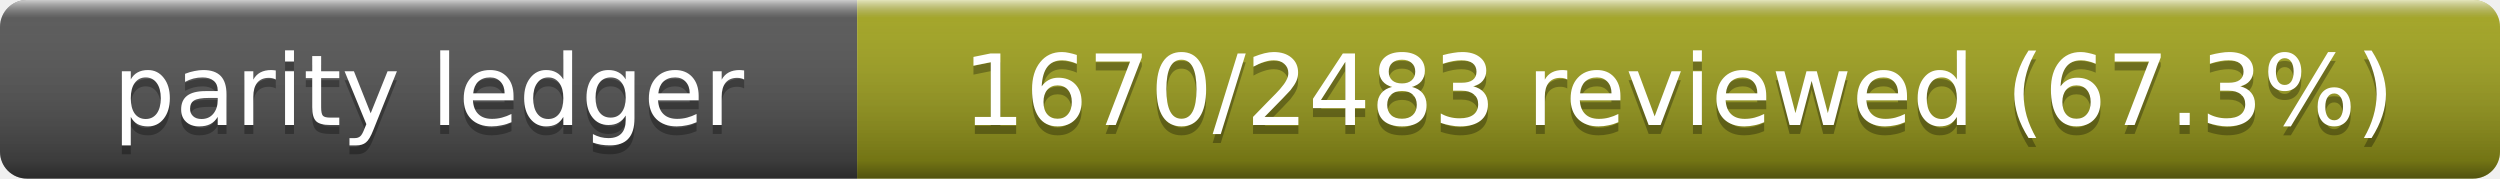
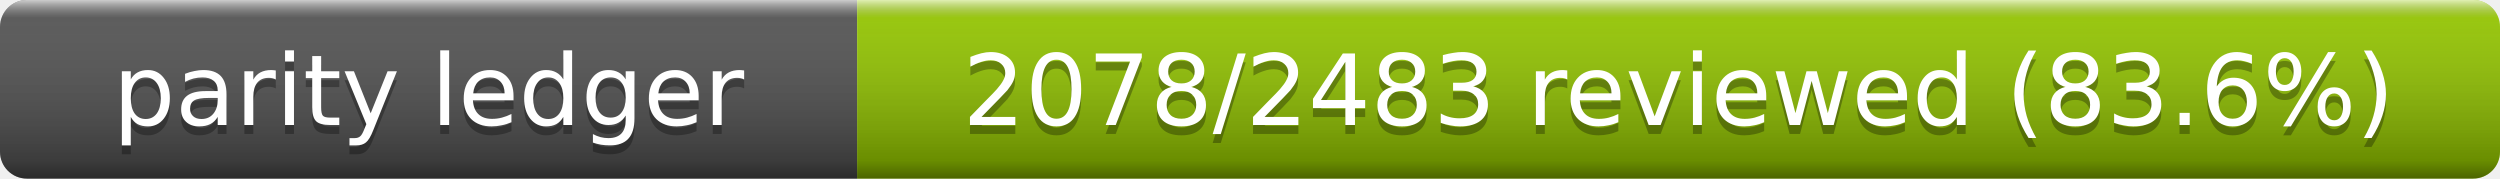
- <svg xmlns="http://www.w3.org/2000/svg" width="280" height="20" role="img" aria-label="Parity Ledger: 1670/2483 reviewed (67.3%)">
+ <svg xmlns="http://www.w3.org/2000/svg" width="280" height="20" role="img" aria-label="Parity Ledger: 2078/2483 reviewed (83.6%)">
  <linearGradient id="s" x2="0" y2="100%">
    <stop offset="0" stop-color="#fff" stop-opacity=".7" />
    <stop offset=".1" stop-color="#aaa" stop-opacity=".1" />
    <stop offset=".9" stop-opacity=".3" />
    <stop offset="1" stop-opacity=".5" />
  </linearGradient>
  <clipPath id="r">
    <rect width="280" height="20" rx="3" />
  </clipPath>
  <g clip-path="url(#r)">
    <rect width="96" height="20" fill="#555" />
-     <rect x="96" width="184" height="20" fill="#a4a61d" />
+     <rect x="96" width="184" height="20" fill="#97ca00" />
    <rect width="280" height="20" fill="url(#s)" />
  </g>
  <g fill="#fff" text-anchor="middle" font-family="Verdana,Geneva,DejaVu Sans,sans-serif" font-size="11">
    <text x="48" y="15" fill="#010101" fill-opacity=".3">parity ledger</text>
    <text x="48" y="14">parity ledger</text>
-     <text x="188" y="15" fill="#010101" fill-opacity=".3">1670/2483 reviewed (67.3%)</text>
-     <text x="188" y="14">1670/2483 reviewed (67.3%)</text>
+     <text x="188" y="15" fill="#010101" fill-opacity=".3">2078/2483 reviewed (83.6%)</text>
+     <text x="188" y="14">2078/2483 reviewed (83.6%)</text>
  </g>
</svg>
